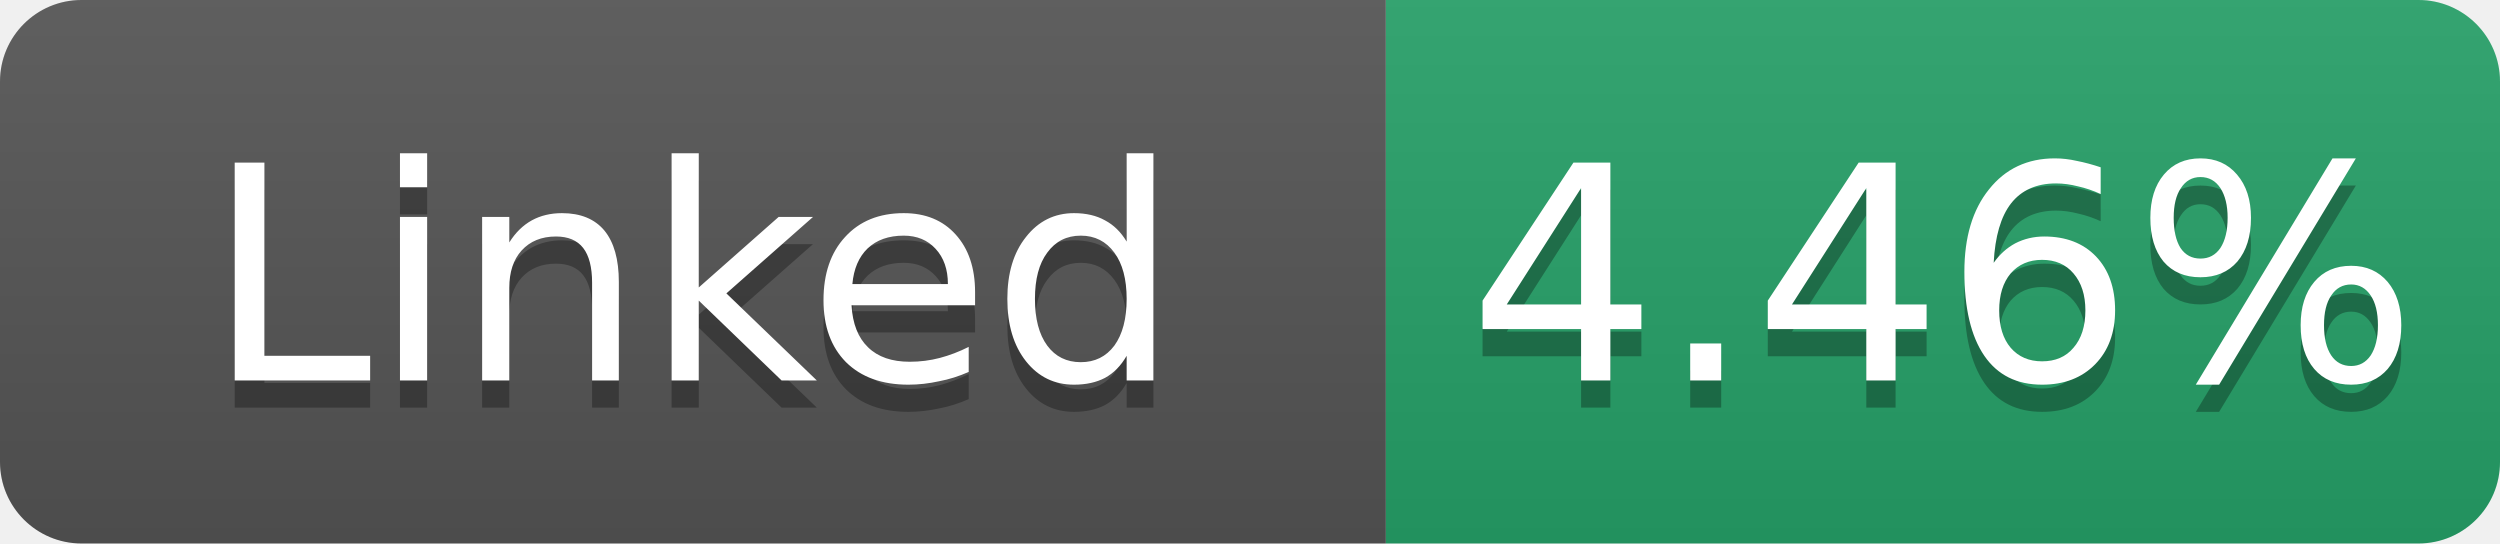
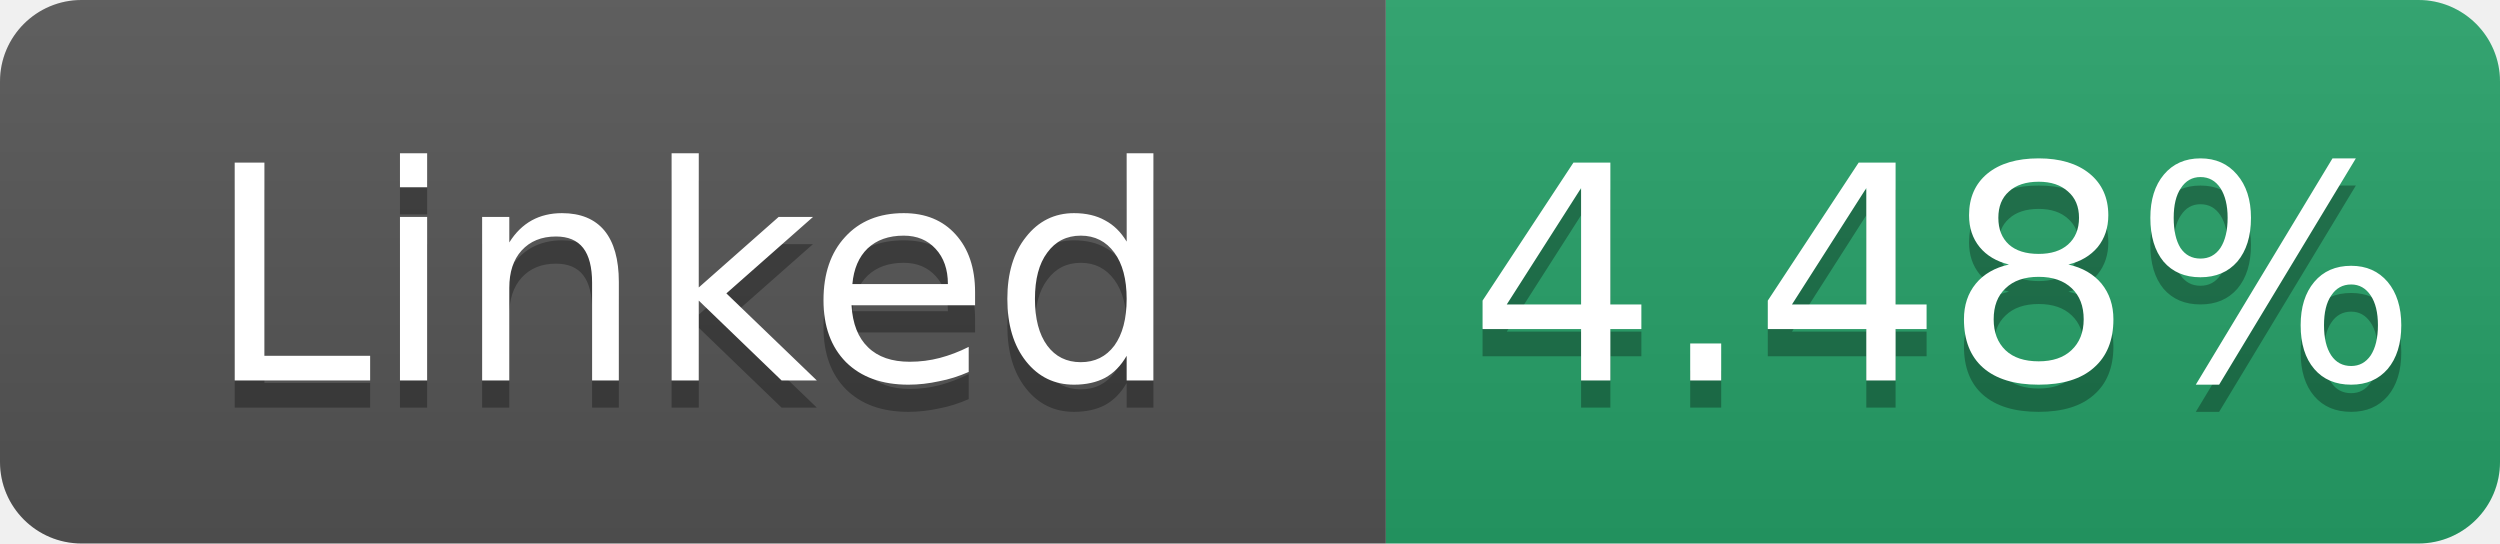
- <svg xmlns="http://www.w3.org/2000/svg" width="92" height="20" role="img" aria-label="Linked: 4.46%">
+ <svg xmlns="http://www.w3.org/2000/svg" width="92" height="20" role="img" aria-label="Linked: 4.48%">
  <linearGradient id="s" x2="0" y2="100%">
    <stop offset="0" stop-color="#bbb" stop-opacity=".1" />
    <stop offset="1" stop-opacity=".1" />
  </linearGradient>
  <clipPath id="r">
    <rect width="92" height="20" rx="3" fill="#fff" />
  </clipPath>
  <g clip-path="url(#r)">
    <rect width="51" height="20" fill="#555" />
    <rect x="51" width="41" height="20" fill="#26a269" />
    <rect width="92" height="20" fill="url(#s)" />
  </g>
  <g fill="#fff" text-anchor="middle" font-family="Verdana,Geneva,DejaVu Sans,sans-serif" font-size="11">
    <text x="25.5" y="15" fill="#010101" fill-opacity=".3">Linked</text>
    <text x="25.5" y="14">Linked</text>
-     <text x="71.5" y="15" fill="#010101" fill-opacity=".3">4.46%</text>
-     <text x="71.5" y="14">4.46%</text>
+     <text x="71.5" y="15" fill="#010101" fill-opacity=".3">4.48%</text>
+     <text x="71.5" y="14">4.48%</text>
  </g>
</svg>
